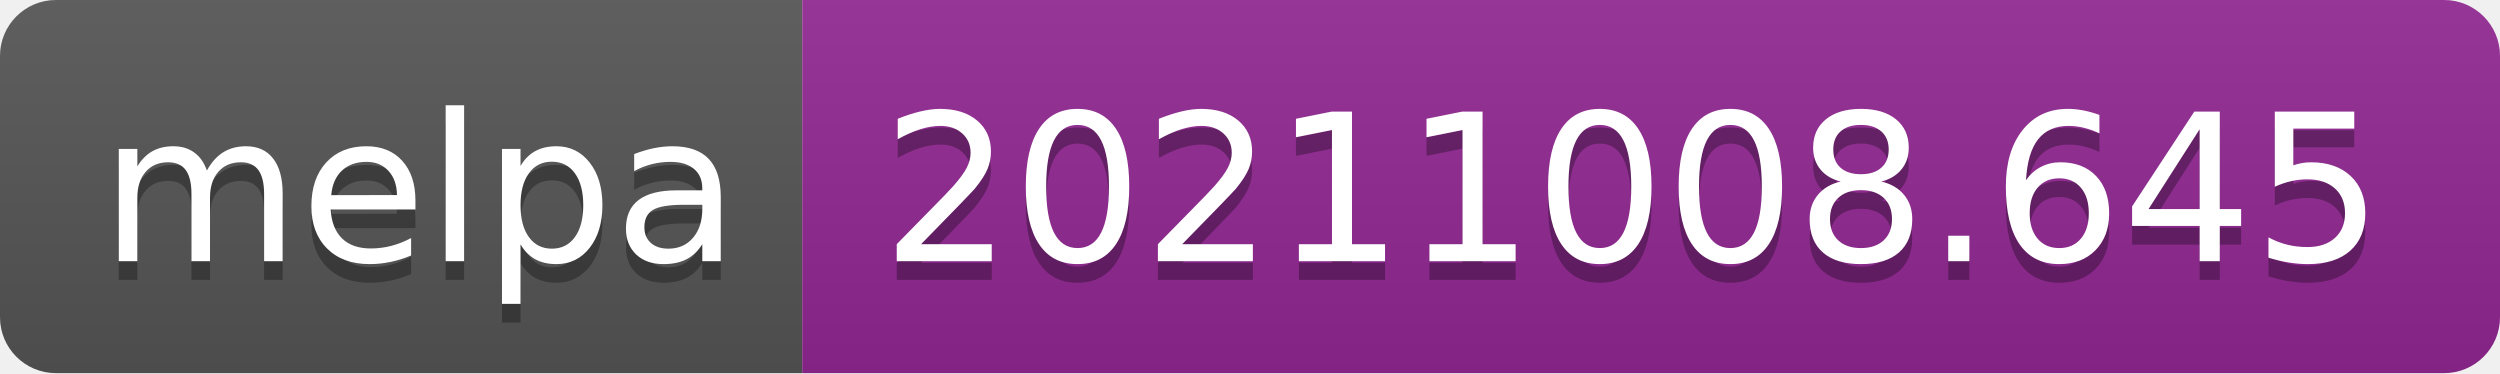
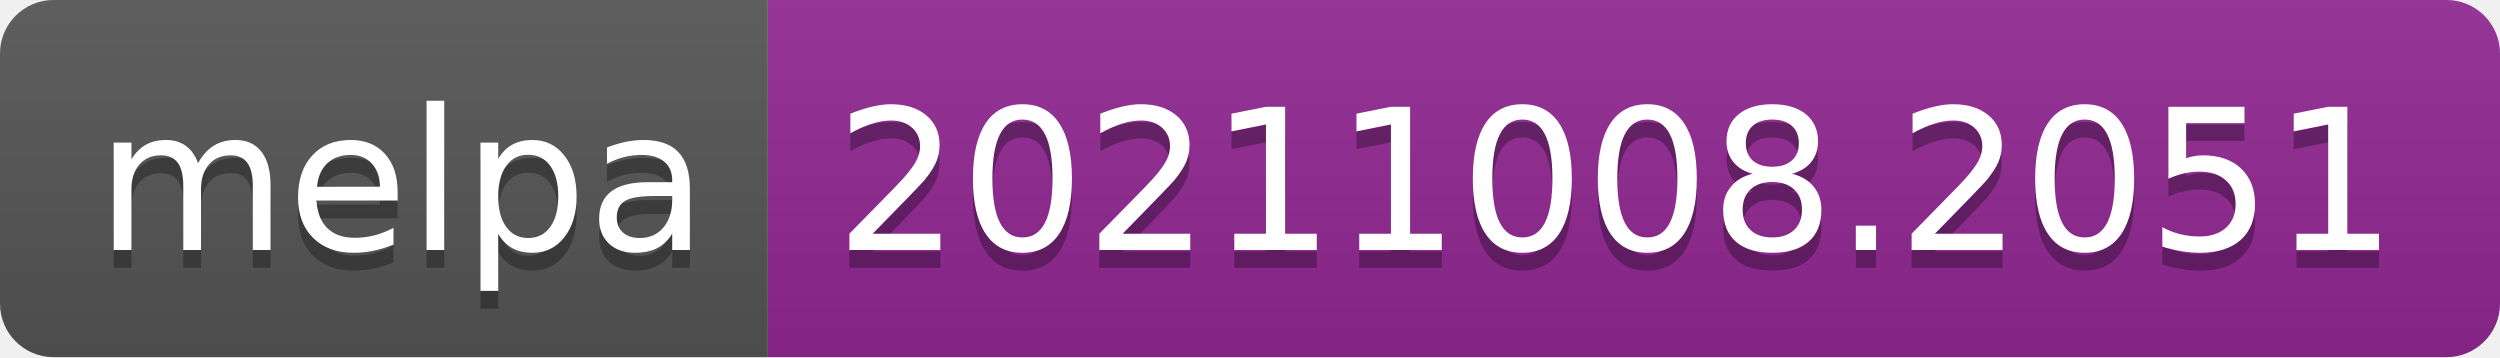
- <svg xmlns="http://www.w3.org/2000/svg" width="134" height="20" role="img" aria-label="melpa: 20211008.645">
+ <svg xmlns="http://www.w3.org/2000/svg" width="140" height="20" role="img" aria-label="melpa: 20211008.2051">
  <linearGradient id="s" x2="0" y2="100%">
    <stop offset="0" stop-color="#bbb" stop-opacity=".1" />
    <stop offset="1" stop-opacity=".1" />
  </linearGradient>
  <clipPath id="r">
-     <rect width="134" height="20" rx="3" fill="#fff" />
+     <rect width="140" height="20" rx="3" fill="#fff" />
  </clipPath>
  <g clip-path="url(#r)">
    <rect width="43" height="20" fill="#555" />
-     <rect x="43" width="91" height="20" fill="#922793" />
-     <rect width="134" height="20" fill="url(#s)" />
+     <rect x="43" width="97" height="20" fill="#922793" />
+     <rect width="140" height="20" fill="url(#s)" />
  </g>
  <g fill="#fff" text-anchor="middle" font-family="Verdana,Geneva,DejaVu Sans,sans-serif" text-rendering="geometricPrecision" font-size="110">
    <text aria-hidden="true" x="225" y="150" fill="#010101" fill-opacity=".3" transform="scale(.1)" textLength="330">melpa</text>
    <text x="225" y="140" transform="scale(.1)" fill="#fff" textLength="330">melpa</text>
-     <text aria-hidden="true" x="875" y="150" fill="#010101" fill-opacity=".3" transform="scale(.1)" textLength="810">20211008.645</text>
-     <text x="875" y="140" transform="scale(.1)" fill="#fff" textLength="810">20211008.645</text>
+     <text aria-hidden="true" x="905" y="150" fill="#010101" fill-opacity=".3" transform="scale(.1)" textLength="870">20211008.2051</text>
+     <text x="905" y="140" transform="scale(.1)" fill="#fff" textLength="870">20211008.2051</text>
  </g>
</svg>
